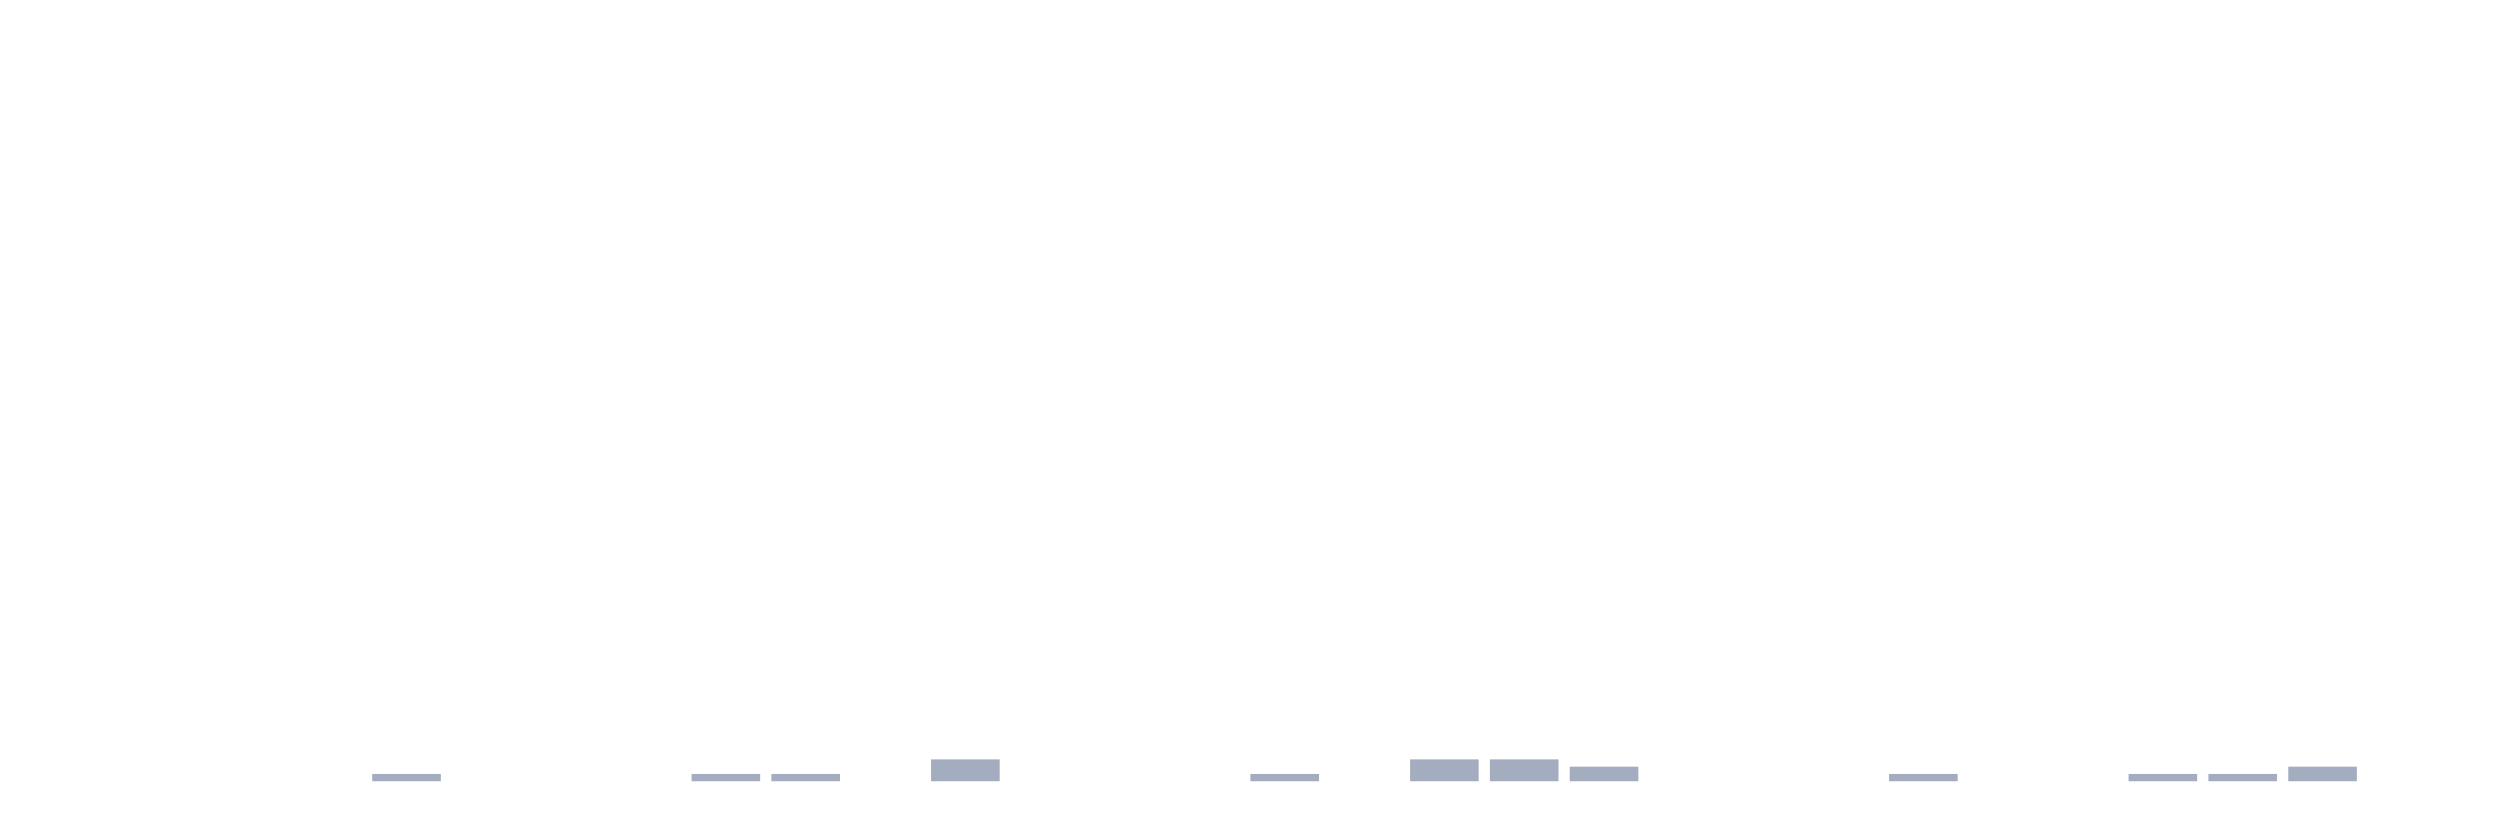
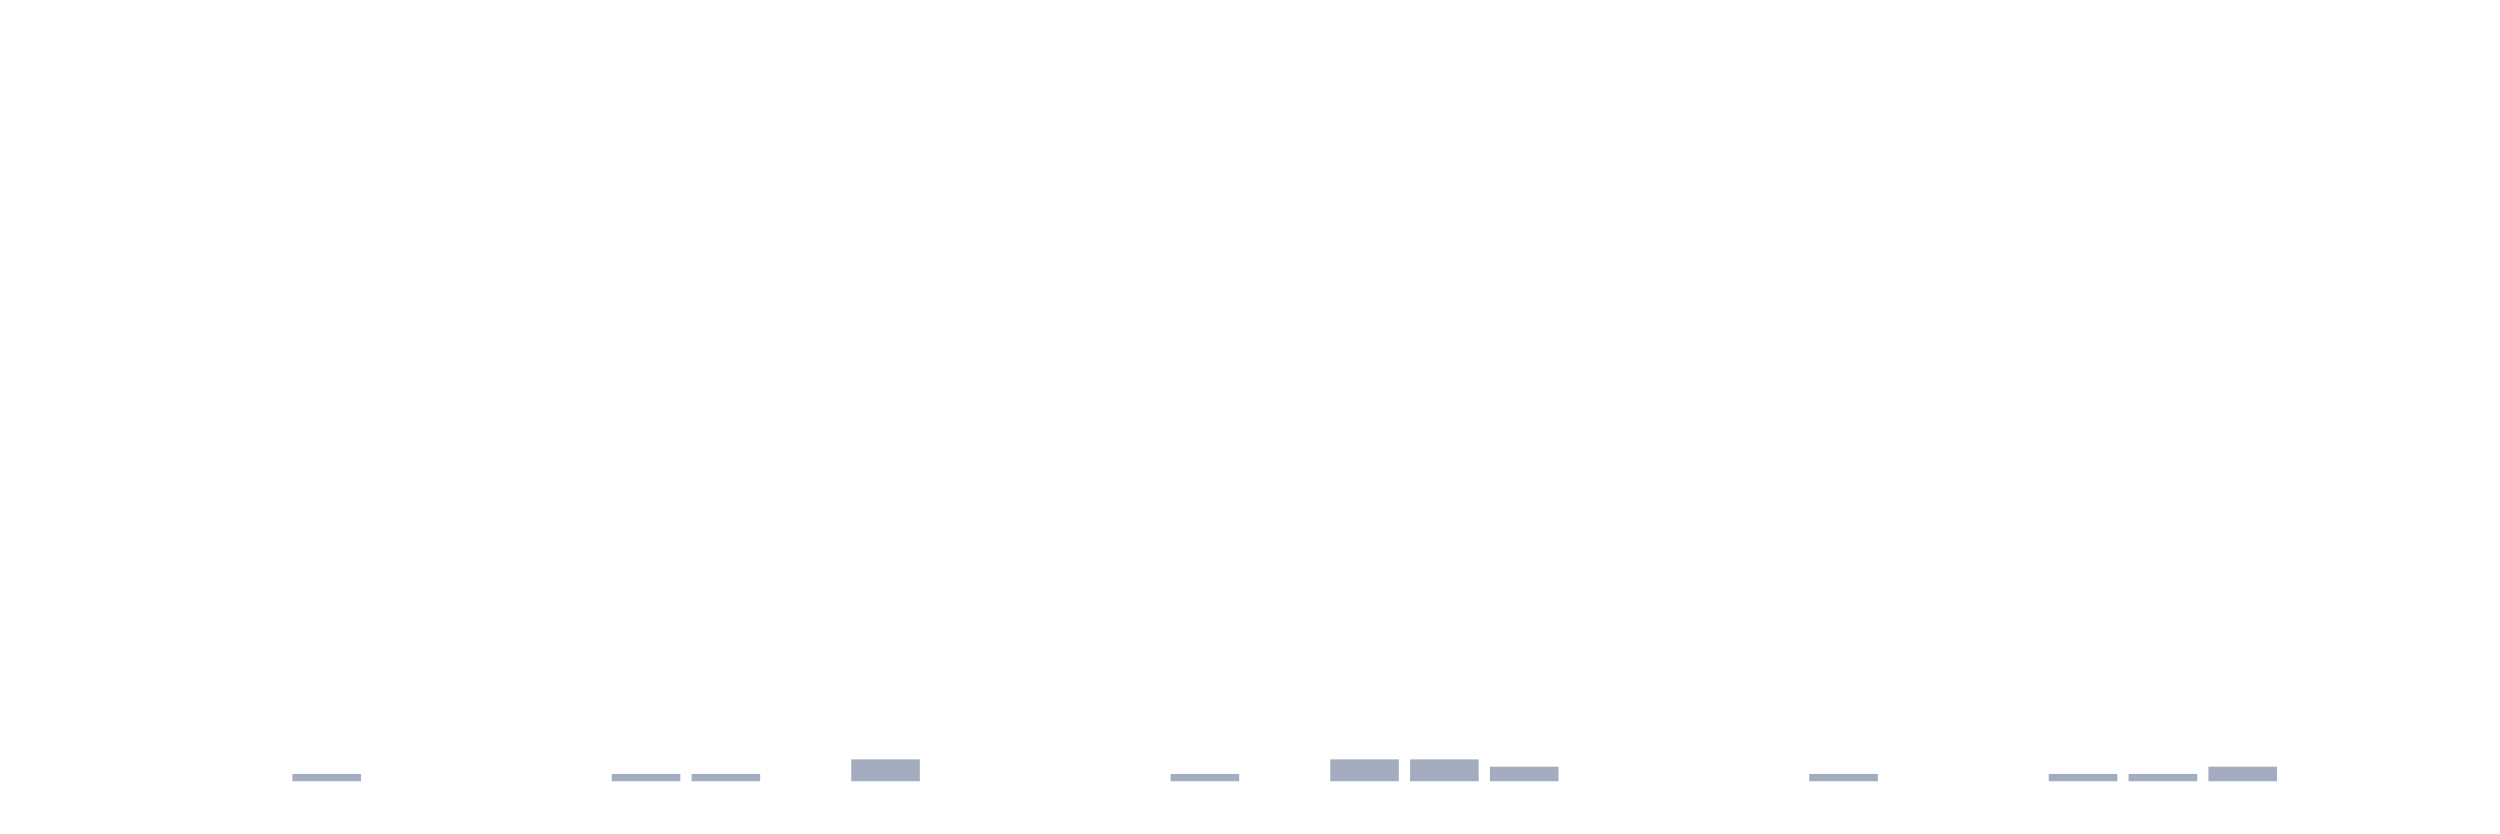
<svg xmlns="http://www.w3.org/2000/svg" viewBox="0 0 480 160">
  <g transform="translate(10,10)">
    <rect class="bar" x="0.153" width="13.175" y="140" height="0" fill="rgb(164,173,192)" />
    <rect class="bar" x="15.482" width="13.175" y="140" height="0" fill="rgb(164,173,192)" />
    <rect class="bar" x="30.81" width="13.175" y="140" height="0" fill="rgb(164,173,192)" />
-     <rect class="bar" x="46.138" width="13.175" y="140" height="0" fill="rgb(164,173,192)" />
-     <rect class="bar" x="61.466" width="13.175" y="138.6" height="1.4" fill="rgb(164,173,192)" />
+     <rect class="bar" x="46.138" width="13.175" y="138.6" height="1.4" fill="rgb(164,173,192)" />
+     <rect class="bar" x="61.466" width="13.175" y="140" height="0" fill="rgb(164,173,192)" />
    <rect class="bar" x="76.794" width="13.175" y="140" height="0" fill="rgb(164,173,192)" />
    <rect class="bar" x="92.123" width="13.175" y="140" height="0" fill="rgb(164,173,192)" />
-     <rect class="bar" x="107.451" width="13.175" y="140" height="0" fill="rgb(164,173,192)" />
+     <rect class="bar" x="107.451" width="13.175" y="138.6" height="1.4" fill="rgb(164,173,192)" />
    <rect class="bar" x="122.779" width="13.175" y="138.6" height="1.4" fill="rgb(164,173,192)" />
-     <rect class="bar" x="138.107" width="13.175" y="138.6" height="1.4" fill="rgb(164,173,192)" />
-     <rect class="bar" x="153.436" width="13.175" y="140" height="0" fill="rgb(164,173,192)" />
-     <rect class="bar" x="168.764" width="13.175" y="135.8" height="4.2" fill="rgb(164,173,192)" />
+     <rect class="bar" x="138.107" width="13.175" y="140" height="0" fill="rgb(164,173,192)" />
+     <rect class="bar" x="153.436" width="13.175" y="135.8" height="4.2" fill="rgb(164,173,192)" />
+     <rect class="bar" x="168.764" width="13.175" y="140" height="0" fill="rgb(164,173,192)" />
    <rect class="bar" x="184.092" width="13.175" y="140" height="0" fill="rgb(164,173,192)" />
    <rect class="bar" x="199.42" width="13.175" y="140" height="0" fill="rgb(164,173,192)" />
-     <rect class="bar" x="214.748" width="13.175" y="140" height="0" fill="rgb(164,173,192)" />
-     <rect class="bar" x="230.077" width="13.175" y="138.6" height="1.4" fill="rgb(164,173,192)" />
-     <rect class="bar" x="245.405" width="13.175" y="140" height="0" fill="rgb(164,173,192)" />
+     <rect class="bar" x="214.748" width="13.175" y="138.6" height="1.4" fill="rgb(164,173,192)" />
+     <rect class="bar" x="230.077" width="13.175" y="140" height="0" fill="rgb(164,173,192)" />
+     <rect class="bar" x="245.405" width="13.175" y="135.8" height="4.2" fill="rgb(164,173,192)" />
    <rect class="bar" x="260.733" width="13.175" y="135.8" height="4.2" fill="rgb(164,173,192)" />
-     <rect class="bar" x="276.061" width="13.175" y="135.8" height="4.2" fill="rgb(164,173,192)" />
-     <rect class="bar" x="291.39" width="13.175" y="137.2" height="2.8" fill="rgb(164,173,192)" />
+     <rect class="bar" x="276.061" width="13.175" y="137.2" height="2.8" fill="rgb(164,173,192)" />
+     <rect class="bar" x="291.39" width="13.175" y="140" height="0" fill="rgb(164,173,192)" />
    <rect class="bar" x="306.718" width="13.175" y="140" height="0" fill="rgb(164,173,192)" />
    <rect class="bar" x="322.046" width="13.175" y="140" height="0" fill="rgb(164,173,192)" />
-     <rect class="bar" x="337.374" width="13.175" y="140" height="0" fill="rgb(164,173,192)" />
-     <rect class="bar" x="352.702" width="13.175" y="138.6" height="1.4" fill="rgb(164,173,192)" />
+     <rect class="bar" x="337.374" width="13.175" y="138.6" height="1.4" fill="rgb(164,173,192)" />
+     <rect class="bar" x="352.702" width="13.175" y="140" height="0" fill="rgb(164,173,192)" />
    <rect class="bar" x="368.031" width="13.175" y="140" height="0" fill="rgb(164,173,192)" />
-     <rect class="bar" x="383.359" width="13.175" y="140" height="0" fill="rgb(164,173,192)" />
+     <rect class="bar" x="383.359" width="13.175" y="138.6" height="1.4" fill="rgb(164,173,192)" />
    <rect class="bar" x="398.687" width="13.175" y="138.6" height="1.4" fill="rgb(164,173,192)" />
-     <rect class="bar" x="414.015" width="13.175" y="138.6" height="1.4" fill="rgb(164,173,192)" />
-     <rect class="bar" x="429.344" width="13.175" y="137.2" height="2.8" fill="rgb(164,173,192)" />
+     <rect class="bar" x="414.015" width="13.175" y="137.2" height="2.8" fill="rgb(164,173,192)" />
+     <rect class="bar" x="429.344" width="13.175" y="140" height="0" fill="rgb(164,173,192)" />
    <rect class="bar" x="444.672" width="13.175" y="140" height="0" fill="rgb(164,173,192)" />
  </g>
</svg>
